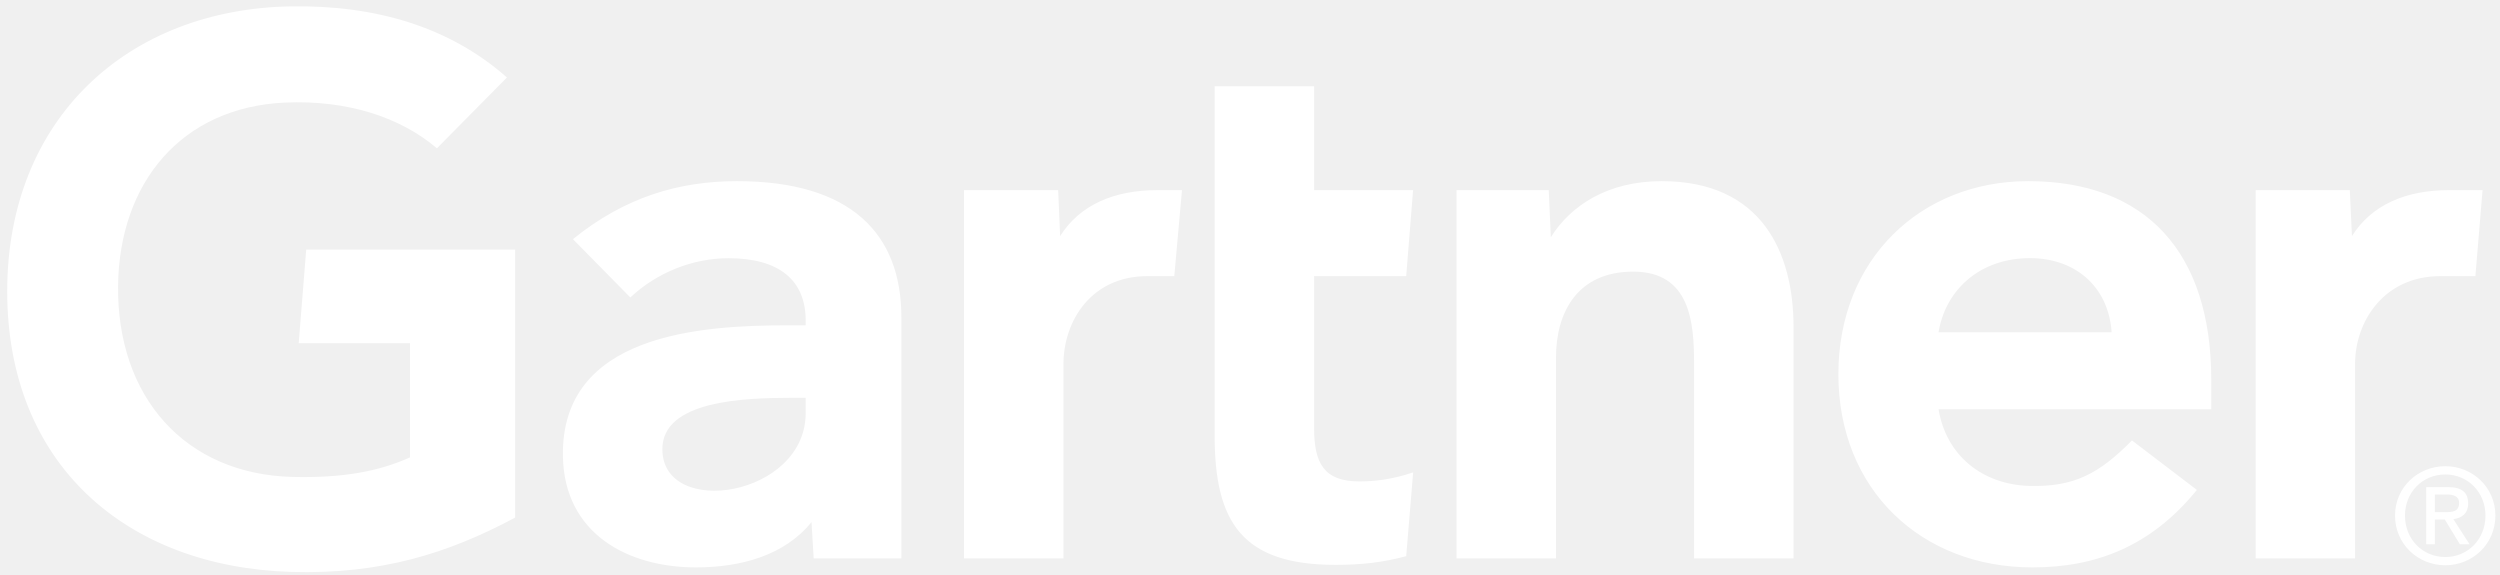
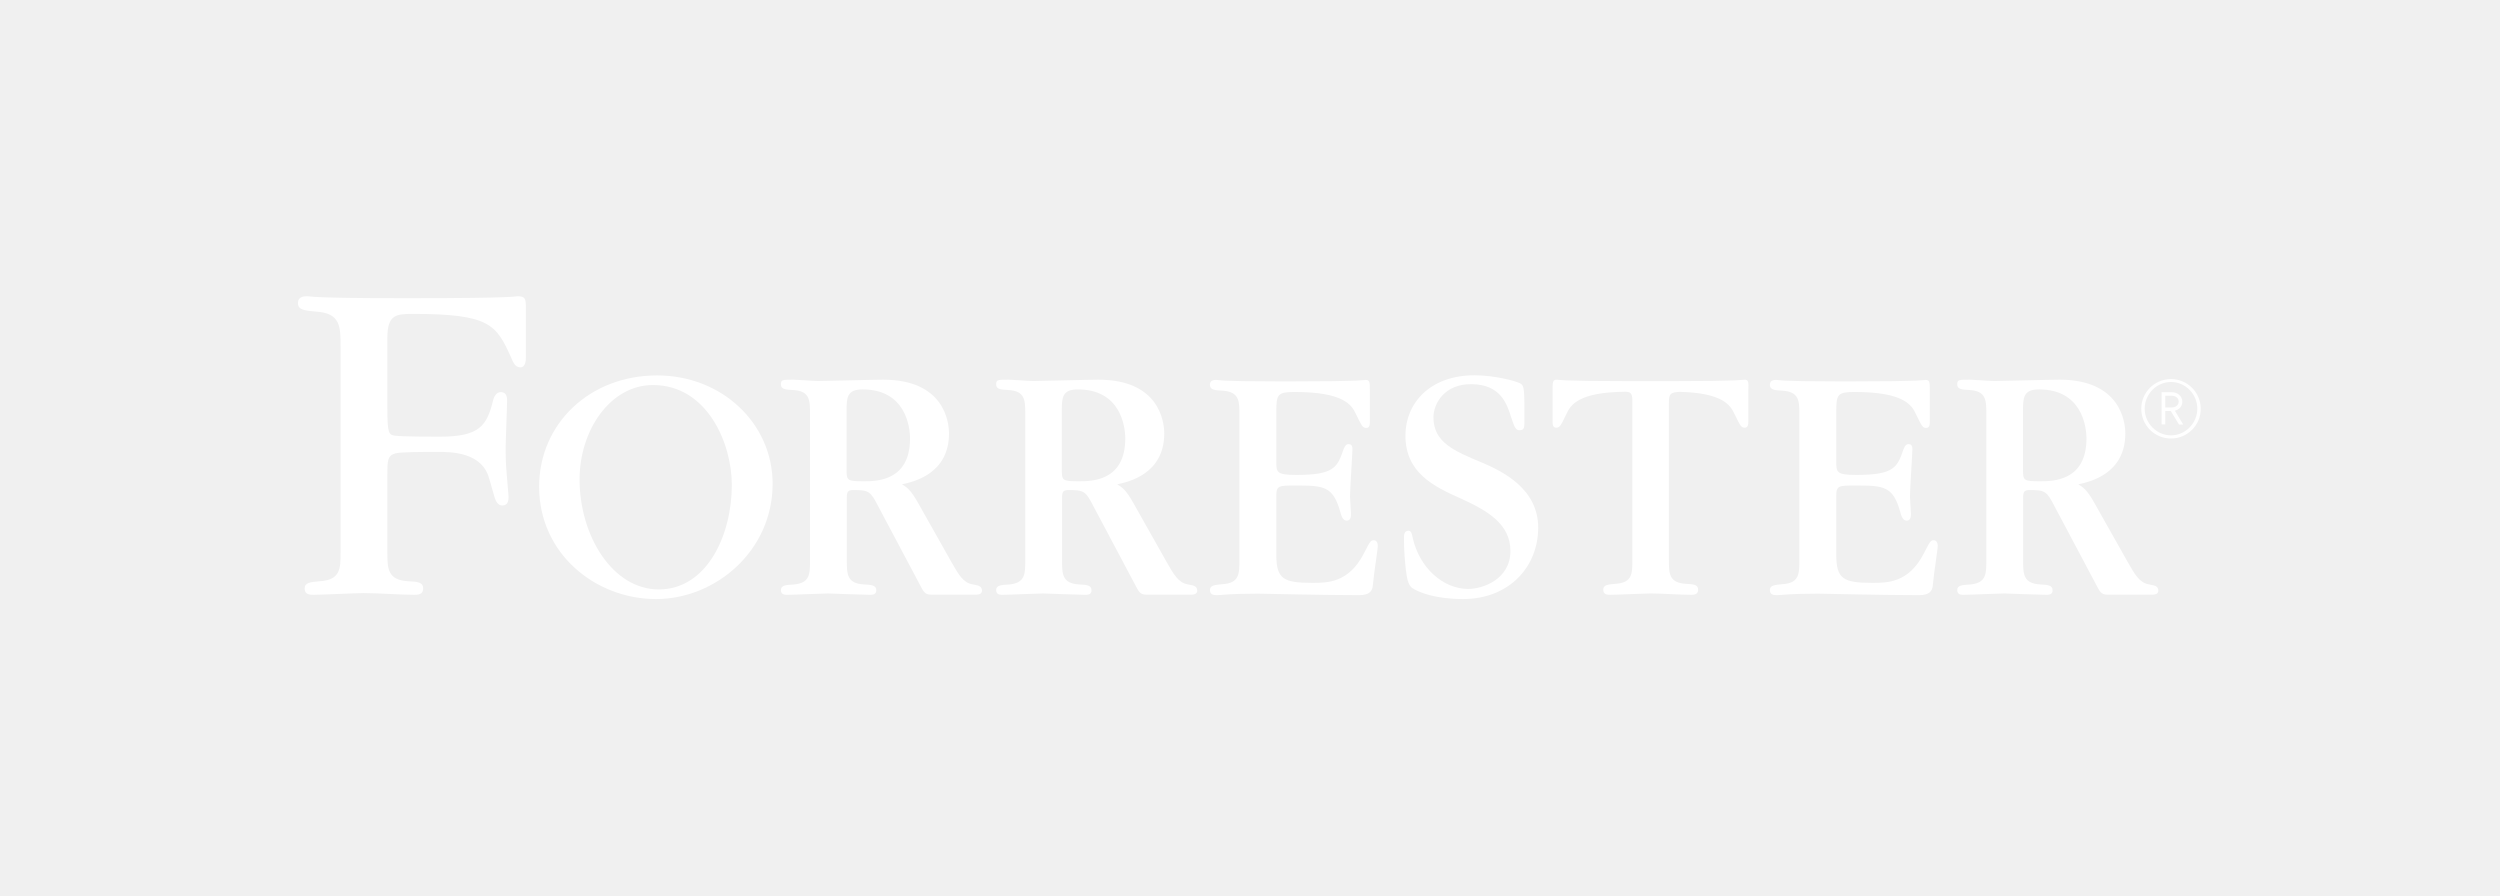
- <svg xmlns="http://www.w3.org/2000/svg" width="100" height="23" viewBox="0 0 100 23" id="svg3336" overflow="hidden">
-   <defs id="defs3338">
-     <clipPath id="a">
-       <path d="M0 0 792 0 792 594 0 594Z" id="path3341" />
-     </clipPath>
-   </defs>
-   <g id="g3343" clip-path="url(#a)" transform="matrix(0.445822 0 0 -0.445822 -178.932 216.922)">
-     <path d="M624.093 469.507 623.45 461.791 620.299 461.791C615.268 461.791 612.653 457.758 612.653 453.893L612.653 436.466 603.736 436.466 603.736 469.507 612.182 469.507 612.374 465.383C614.146 468.211 617.247 469.507 621.071 469.507ZM562.273 436.466 553.348 436.466 553.348 453.933C553.348 457.591 553.032 462.195 547.887 462.195 542.932 462.195 540.958 458.619 540.958 454.455L540.958 436.466 532.036 436.466 532.036 469.507 540.308 469.507 540.497 465.283C542.27 468.111 545.572 470.313 550.443 470.313 559.435 470.313 562.273 463.893 562.273 457.212ZM528.144 444.184 527.52 436.666C525.38 436.092 523.48 435.886 521.181 435.886 512.772 435.886 510.333 439.742 510.333 447.492L510.333 478.824 519.257 478.824 519.257 469.506 528.137 469.506 527.52 461.791 519.257 461.791 519.257 448.163C519.257 445.053 520.11 443.373 523.3 443.373 524.687 443.373 526.23 443.54 528.144 444.184M507.403 469.507 506.712 461.791 504.287 461.791C499.266 461.791 496.769 457.763 496.769 453.893L496.769 436.466 487.844 436.466 487.844 469.507 496.294 469.507 496.47 465.383C498.252 468.211 501.353 469.507 505.182 469.507ZM447.571 440.126C441.518 436.888 435.472 435.02 427.486 435.252 412.681 435.704 402 444.897 402 460.425 402 475.885 412.784 485.763 427.493 485.995 434.949 486.109 441.621 484.217 446.836 479.615L440.554 473.26C437.327 476.011 432.579 477.619 426.905 477.362 417.648 476.931 412.07 470.204 411.947 460.955 411.826 450.934 417.971 444.028 427.577 443.776 432.097 443.663 435.335 444.27 438.137 445.528L438.137 455.771 428.153 455.771 428.827 464.172 447.571 464.172ZM599.751 449.846 575.284 449.846C575.981 445.624 579.3 443.084 583.433 442.969 587.451 442.86 589.699 444.074 592.638 447.05L598.461 442.61C594.323 437.513 589.357 435.658 583.7 435.658 573.75 435.658 566.296 442.615 566.296 452.987 566.296 463.348 573.713 470.313 583.328 470.313 593.925 470.313 599.751 463.893 599.751 452.497ZM590.811 456.754C590.537 460.928 587.41 463.567 583.103 463.399 578.768 463.235 575.882 460.412 575.284 456.754ZM482.226 458.102 482.226 436.466 474.358 436.466 474.163 439.724C471.749 436.734 467.83 435.658 463.795 435.658 457.719 435.658 451.978 438.654 451.858 445.632 451.677 456.6 464.202 457.379 472.068 457.379L473.64 457.379 473.64 457.813C473.64 461.44 471.24 463.399 466.721 463.399 463.477 463.399 460.275 462.098 457.907 459.878L452.758 465.109C457.433 468.899 462.297 470.313 467.479 470.313 477.714 470.313 482.226 465.583 482.226 458.102M473.64 450.875 472.399 450.875C468.174 450.866 460.753 450.658 460.781 446.24 460.821 440.016 473.64 441.994 473.64 449.5ZM617.132 440.309C617.132 442.412 618.719 443.997 620.754 443.997 622.764 443.997 624.354 442.412 624.354 440.309 624.354 438.169 622.764 436.589 620.754 436.589 618.719 436.589 617.132 438.169 617.132 440.309M620.754 435.85C623.177 435.85 625.244 437.732 625.244 440.309 625.244 442.86 623.177 444.738 620.754 444.738 618.309 444.738 616.24 442.86 616.24 440.309 616.24 437.732 618.309 435.85 620.754 435.85M619.813 439.953 620.708 439.953 622.057 437.732 622.929 437.732 621.472 439.989C622.225 440.081 622.8 440.485 622.8 441.402 622.8 442.412 622.201 442.86 620.989 442.86L619.039 442.86 619.039 437.732 619.813 437.732ZM619.813 440.614 619.813 442.199 620.87 442.199C621.412 442.199 621.988 442.082 621.988 441.447 621.988 440.66 621.4 440.614 620.744 440.614Z" id="path3345" fill="#FFFFFF" />
+ <svg xmlns="http://www.w3.org/2000/svg" viewBox="0 0 205.24 73.51" id="Layer_1" xml:space="preserve" overflow="hidden">
+   <g>
+     <g>
+       <g>
+         <path d="M178.23 36C176.88 36 175.79 34.91 175.79 33.56 175.79 32.21 176.88 31.12 178.23 31.12 179.58 31.12 180.67 32.21 180.67 33.56 180.68 34.9 179.58 36 178.23 36ZM178.23 31.36C177.04 31.36 176.07 32.36 176.07 33.55 176.07 34.74 177.04 35.74 178.23 35.74 179.42 35.74 180.39 34.74 180.39 33.55 180.39 32.36 179.42 31.36 178.23 31.36ZM178.88 34.84 178.21 33.74 177.76 33.74 177.76 34.84 177.46 34.84 177.46 32.2 178.32 32.2C178.77 32.2 179.16 32.53 179.16 32.98 179.16 33.37 178.9 33.62 178.55 33.72L179.23 34.85 178.88 34.85ZM178.29 32.49 177.76 32.49 177.76 33.45 178.29 33.45C178.61 33.45 178.86 33.26 178.86 32.97 178.86 32.68 178.62 32.49 178.29 32.49Z" fill="#FFFFFF" />
+       </g>
+       <path d="M143.22 31.17C143.14 31.17 143.11 31.2 142.37 31.23 141.61 31.26 140.18 31.29 137.27 31.29L135.92 31.29 135.1 31.29 133.75 31.29C130.85 31.29 129.41 31.26 128.65 31.23 127.92 31.2 127.89 31.17 127.8 31.17 127.46 31.17 127.46 31.4 127.46 32.04L127.46 34.63C127.46 34.77 127.46 35.11 127.74 35.11 128.05 35.11 128.11 35 128.61 33.96 128.94 33.24 129.61 32.19 133.44 32.16 133.84 32.17 134.01 32.26 134.01 32.89L134.01 45.99C134.01 47.09 134.01 47.85 132.6 47.93 132.01 47.99 131.62 48.01 131.62 48.41 131.62 48.83 131.98 48.83 132.21 48.83 132.75 48.83 135.03 48.72 135.5 48.72 136.43 48.72 137.9 48.83 138.82 48.83 139.05 48.83 139.41 48.83 139.41 48.41 139.41 47.99 139.02 47.96 138.42 47.93 137.01 47.85 137.01 47.08 137.01 45.93L137.01 33.09C137.01 32.36 137.1 32.2 137.92 32.17 141.43 32.26 142.06 33.27 142.38 33.96 142.89 35 142.94 35.11 143.25 35.11 143.53 35.11 143.53 34.77 143.53 34.63L143.53 32.04C143.56 31.39 143.56 31.17 143.22 31.17Z" fill="#FFFFFF" />
+       <path d="M112.78 44.35C112.53 44.35 112.47 44.46 111.96 45.45 110.72 47.85 108.98 47.85 107.74 47.85 105.37 47.85 104.78 47.54 104.78 45.54L104.78 40.7C104.78 39.86 105 39.86 106.35 39.86 108.66 39.86 109.45 39.89 110.04 42.06 110.18 42.6 110.35 42.74 110.57 42.74 110.91 42.74 110.91 42.35 110.91 42.18 110.91 41.95 110.83 40.97 110.83 40.77 110.83 40.15 111.03 37.25 111.03 36.86 111.03 36.55 110.89 36.46 110.72 36.46 110.58 36.46 110.44 36.52 110.3 36.88 109.79 38.37 109.54 38.99 106.41 38.99 104.78 38.99 104.78 38.76 104.78 37.86L104.78 33.78C104.78 32.37 104.89 32.18 106.3 32.18 110.3 32.18 110.98 33.25 111.31 33.98 111.82 35.02 111.87 35.13 112.18 35.13 112.46 35.13 112.46 34.79 112.46 34.65L112.46 32.06C112.46 31.41 112.46 31.19 112.12 31.19 112.04 31.19 112.01 31.22 111.28 31.25 110.52 31.28 109.08 31.31 106.18 31.31L104.83 31.31C102.43 31.31 101.22 31.28 100.6 31.25 99.98 31.22 99.95 31.19 99.89 31.19 99.69 31.19 99.33 31.19 99.33 31.59 99.33 32.01 99.73 32.04 100.34 32.07 101.75 32.16 101.75 32.91 101.75 34.07L101.75 45.96C101.75 47.11 101.75 47.88 100.34 47.96 99.75 48.02 99.33 48.04 99.33 48.44 99.33 48.86 99.7 48.86 99.92 48.86 100.12 48.86 100.34 48.83 100.79 48.8 101.24 48.77 101.94 48.74 103.1 48.74L103.44 48.74C103.61 48.74 104.93 48.77 106.54 48.8 108.17 48.83 110.14 48.86 111.58 48.86 112.4 48.86 112.68 48.55 112.71 48.01 112.8 46.97 113.11 45.16 113.11 44.8 113.11 44.61 113.03 44.35 112.78 44.35Z" fill="#FFFFFF" />
+       <path d="M158.75 44.35C158.5 44.35 158.44 44.46 157.93 45.45 156.69 47.85 154.95 47.85 153.71 47.85 151.34 47.85 150.75 47.54 150.75 45.54L150.75 40.7C150.75 39.86 150.97 39.86 152.32 39.86 154.63 39.86 155.42 39.89 156.01 42.06 156.15 42.6 156.32 42.74 156.54 42.74 156.88 42.74 156.88 42.35 156.88 42.18 156.88 41.95 156.8 40.97 156.8 40.77 156.8 40.15 157 37.25 157 36.86 157 36.55 156.86 36.46 156.69 36.46 156.55 36.46 156.41 36.52 156.27 36.88 155.76 38.37 155.51 38.99 152.38 38.99 150.75 38.99 150.75 38.76 150.75 37.86L150.75 33.78C150.75 32.37 150.86 32.18 152.27 32.18 156.27 32.18 156.95 33.25 157.28 33.98 157.79 35.02 157.84 35.13 158.15 35.13 158.43 35.13 158.43 34.79 158.43 34.65L158.43 32.06C158.43 31.41 158.43 31.19 158.09 31.19 158.01 31.19 157.98 31.22 157.25 31.25 156.49 31.28 155.05 31.31 152.15 31.31L150.8 31.31C148.4 31.31 147.19 31.28 146.57 31.25 145.95 31.22 145.92 31.19 145.86 31.19 145.66 31.19 145.3 31.19 145.3 31.59 145.3 32.01 145.7 32.04 146.31 32.07 147.72 32.16 147.72 32.91 147.72 34.07L147.72 45.96C147.72 47.11 147.72 47.88 146.31 47.96 145.72 48.02 145.3 48.04 145.3 48.44 145.3 48.86 145.67 48.86 145.89 48.86 146.09 48.86 146.31 48.83 146.76 48.8 147.21 48.77 147.91 48.74 149.07 48.74L149.41 48.74C149.58 48.74 150.9 48.77 152.51 48.8 154.14 48.83 156.11 48.86 157.55 48.86 158.37 48.86 158.65 48.55 158.68 48.01 158.77 46.97 159.08 45.16 159.08 44.8 159.08 44.61 159 44.35 158.75 44.35Z" fill="#FFFFFF" />
+       <path d="M121.65 37.97C119.35 37.02 117.68 36.3 117.68 34.26 117.68 33.14 118.58 31.51 120.81 31.54 123.2 31.56 123.71 33.15 124.06 34.26 124.35 35.15 124.46 35.32 124.75 35.32 125.15 35.32 125.15 35.09 125.15 34.46 125.15 31.93 125.15 31.67 124.8 31.47 124.4 31.27 122.7 30.81 121.04 30.81 117.39 30.81 115.38 33.11 115.38 35.75 115.38 38.8 117.65 39.92 119.98 40.95 122.05 41.9 124 42.99 124 45.23 124 47.56 121.73 48.35 120.53 48.35 118.49 48.35 116.52 46.63 115.97 44.12 115.91 43.86 115.88 43.57 115.62 43.57 115.27 43.57 115.26 43.97 115.26 44.09 115.24 45.13 115.37 46.36 115.41 46.73 115.49 47.44 115.6 48.02 115.92 48.26 116.44 48.63 117.86 49.18 120.1 49.18 123.92 49.18 126.28 46.51 126.28 43.32 126.28 40.07 123.26 38.66 121.65 37.97Z" fill="#FFFFFF" />
+       <path d="M53.94 30.82C48.42 30.82 44.26 34.78 44.26 39.96 44.26 45.45 48.88 49.18 53.86 49.18 58.7 49.18 63.43 45.27 63.43 39.7 63.42 34.76 59.27 30.82 53.94 30.82ZM54.08 48.39C50.29 48.39 47.58 43.99 47.58 39.36 47.58 35.3 50.12 31.61 53.6 31.61 58.07 31.61 60.08 36.41 60.08 39.81 60.08 43.96 58.02 48.39 54.08 48.39Z" fill="#FFFFFF" />
+       <path d="M42.46 24.32C42.42 24.32 42.38 24.36 41.28 24.4 40.22 24.44 38.09 24.48 33.86 24.48L32.97 24.48C28.94 24.48 27.47 24.44 26.41 24.4 25.39 24.36 25.35 24.32 25.27 24.32 24.99 24.32 24.46 24.32 24.46 24.89 24.46 25.46 25.07 25.5 25.92 25.58 27.96 25.7 27.96 26.8 27.96 28.47L27.96 39.45 27.96 45.33C27.96 46.68 27.96 47.62 26.22 47.72 25.49 47.79 25.01 47.82 25.01 48.31 25.01 48.83 25.46 48.83 25.74 48.83 26.4 48.83 29.27 48.69 29.86 48.69 31.01 48.69 32.87 48.83 34.01 48.83 34.29 48.83 34.74 48.83 34.74 48.31 34.74 47.79 34.26 47.75 33.53 47.72 31.8 47.62 31.8 46.68 31.8 45.26L31.8 39.45 31.8 39.01C31.8 37.86 31.8 37.4 32.46 37.22 32.89 37.1 34.77 37.1 35.97 37.1 36.99 37.1 39.59 37.1 40.16 39.3 40.24 39.5 40.51 40.56 40.61 40.85 40.68 41.05 40.84 41.52 41.26 41.5 41.75 41.48 41.75 41.01 41.75 40.73L41.59 38.82C41.51 37.88 41.51 37.19 41.51 36.83 41.51 36.22 41.63 33.45 41.63 32.88 41.63 32.47 41.51 32.21 41.14 32.19 40.78 32.17 40.57 32.52 40.49 32.84 39.97 34.95 39.39 35.85 36.09 35.85 35.48 35.85 33.06 35.85 32.45 35.77 31.92 35.69 31.8 35.65 31.8 33.45L31.8 27.76C31.8 25.85 32.49 25.77 33.88 25.77 40.21 25.77 40.74 26.64 41.96 29.35 42.11 29.69 42.27 30.16 42.72 30.16 43.17 30.16 43.17 29.51 43.17 29.39L43.17 25.08C43.15 24.52 43.11 24.32 42.46 24.32Z" fill="#FFFFFF" />
+       <path d="M79.87 47.98C79.08 47.86 78.69 47.16 78.13 46.18L75.4 41.34C74.75 40.16 74.41 39.99 74.05 39.76 75.01 39.56 77.91 38.89 77.91 35.59 77.91 34.6 77.49 31.17 72.5 31.17 71.65 31.17 67.91 31.28 67.15 31.28 66.81 31.28 65.43 31.17 65.15 31.17 64.22 31.17 64.11 31.17 64.11 31.57 64.11 31.96 64.51 31.99 65.12 32.02 66.5 32.1 66.5 32.87 66.5 34.02L66.5 45.96C66.5 47.14 66.5 47.88 65.12 47.99 64.53 48.02 64.11 48.05 64.11 48.44 64.11 48.86 64.48 48.83 64.7 48.83 65.21 48.83 67.49 48.72 67.97 48.72 68.08 48.72 70.82 48.83 71.35 48.83 71.57 48.83 71.94 48.86 71.94 48.46 71.94 48.04 71.54 48.01 70.93 47.98 69.52 47.9 69.52 47.13 69.52 45.95L69.52 40.88C69.52 40.4 69.58 40.23 70.06 40.23 71.33 40.23 71.47 40.34 72.09 41.55L75.5 47.97C75.81 48.56 75.92 48.82 76.43 48.82 76.68 48.82 79.78 48.82 80.14 48.82 80.34 48.82 80.62 48.77 80.62 48.48 80.59 48.18 80.46 48.07 79.87 47.98ZM70.91 39.51C69.5 39.51 69.5 39.45 69.5 38.47L69.5 33.74C69.5 32.64 69.53 31.97 70.82 31.97 74.31 31.97 74.71 34.98 74.71 36 74.71 39.51 71.93 39.51 70.91 39.51Z" fill="#FFFFFF" />
+       <path d="M97.54 47.98C96.75 47.86 96.36 47.16 95.8 46.18L93.07 41.34C92.42 40.16 92.08 39.99 91.72 39.76 92.68 39.56 95.58 38.89 95.58 35.59 95.58 34.6 95.16 31.17 90.17 31.17 89.32 31.17 85.58 31.28 84.82 31.28 84.48 31.28 83.1 31.17 82.82 31.17 81.89 31.17 81.78 31.17 81.78 31.57 81.78 31.96 82.18 31.99 82.79 32.02 84.17 32.1 84.17 32.87 84.17 34.02L84.17 45.96C84.17 47.14 84.17 47.88 82.79 47.99 82.2 48.02 81.78 48.05 81.78 48.44 81.78 48.86 82.15 48.83 82.37 48.83 82.88 48.83 85.16 48.72 85.64 48.72 85.75 48.72 88.49 48.83 89.02 48.83 89.24 48.83 89.61 48.86 89.61 48.46 89.61 48.04 89.21 48.01 88.6 47.98 87.19 47.9 87.19 47.13 87.19 45.95L87.19 40.88C87.19 40.4 87.25 40.23 87.73 40.23 89 40.23 89.14 40.34 89.76 41.55L93.17 47.97C93.48 48.56 93.59 48.82 94.1 48.82 94.35 48.82 97.45 48.82 97.81 48.82 98.01 48.82 98.29 48.77 98.29 48.48 98.26 48.18 98.13 48.07 97.54 47.98ZM88.58 39.51C87.17 39.51 87.17 39.45 87.17 38.47L87.17 33.74C87.17 32.64 87.2 31.97 88.49 31.97 91.98 31.97 92.38 34.98 92.38 36 92.38 39.51 89.6 39.51 88.58 39.51Z" fill="#FFFFFF" />
+       <path d="M176.44 47.98C175.65 47.86 175.26 47.16 174.7 46.18L171.97 41.34C171.32 40.16 170.98 39.99 170.62 39.76 171.58 39.56 174.48 38.89 174.48 35.59 174.48 34.6 174.06 31.17 169.07 31.17 168.22 31.17 164.48 31.28 163.72 31.28 163.38 31.28 162 31.17 161.72 31.17 160.79 31.17 160.68 31.17 160.68 31.57 160.68 31.96 161.08 31.99 161.69 32.02 163.07 32.1 163.07 32.87 163.07 34.02L163.07 45.96C163.07 47.14 163.07 47.88 161.69 47.99 161.1 48.02 160.68 48.05 160.68 48.44 160.68 48.86 161.05 48.83 161.27 48.83 161.78 48.83 164.06 48.72 164.54 48.72 164.65 48.72 167.39 48.83 167.92 48.83 168.14 48.83 168.51 48.86 168.51 48.46 168.51 48.04 168.11 48.01 167.5 47.98 166.09 47.9 166.09 47.13 166.09 45.95L166.09 40.88C166.09 40.4 166.15 40.23 166.63 40.23 167.9 40.23 168.04 40.34 168.66 41.55L172.07 47.97C172.38 48.56 172.49 48.82 173 48.82 173.25 48.82 176.35 48.82 176.71 48.82 176.91 48.82 177.19 48.77 177.19 48.48 177.17 48.18 177.03 48.07 176.44 47.98ZM167.49 39.51C166.08 39.51 166.08 39.45 166.08 38.47L166.08 33.74C166.08 32.64 166.11 31.97 167.4 31.97 170.89 31.97 171.29 34.98 171.29 36 171.29 39.51 168.5 39.51 167.49 39.51Z" fill="#FFFFFF" />
+     </g>
  </g>
</svg>
